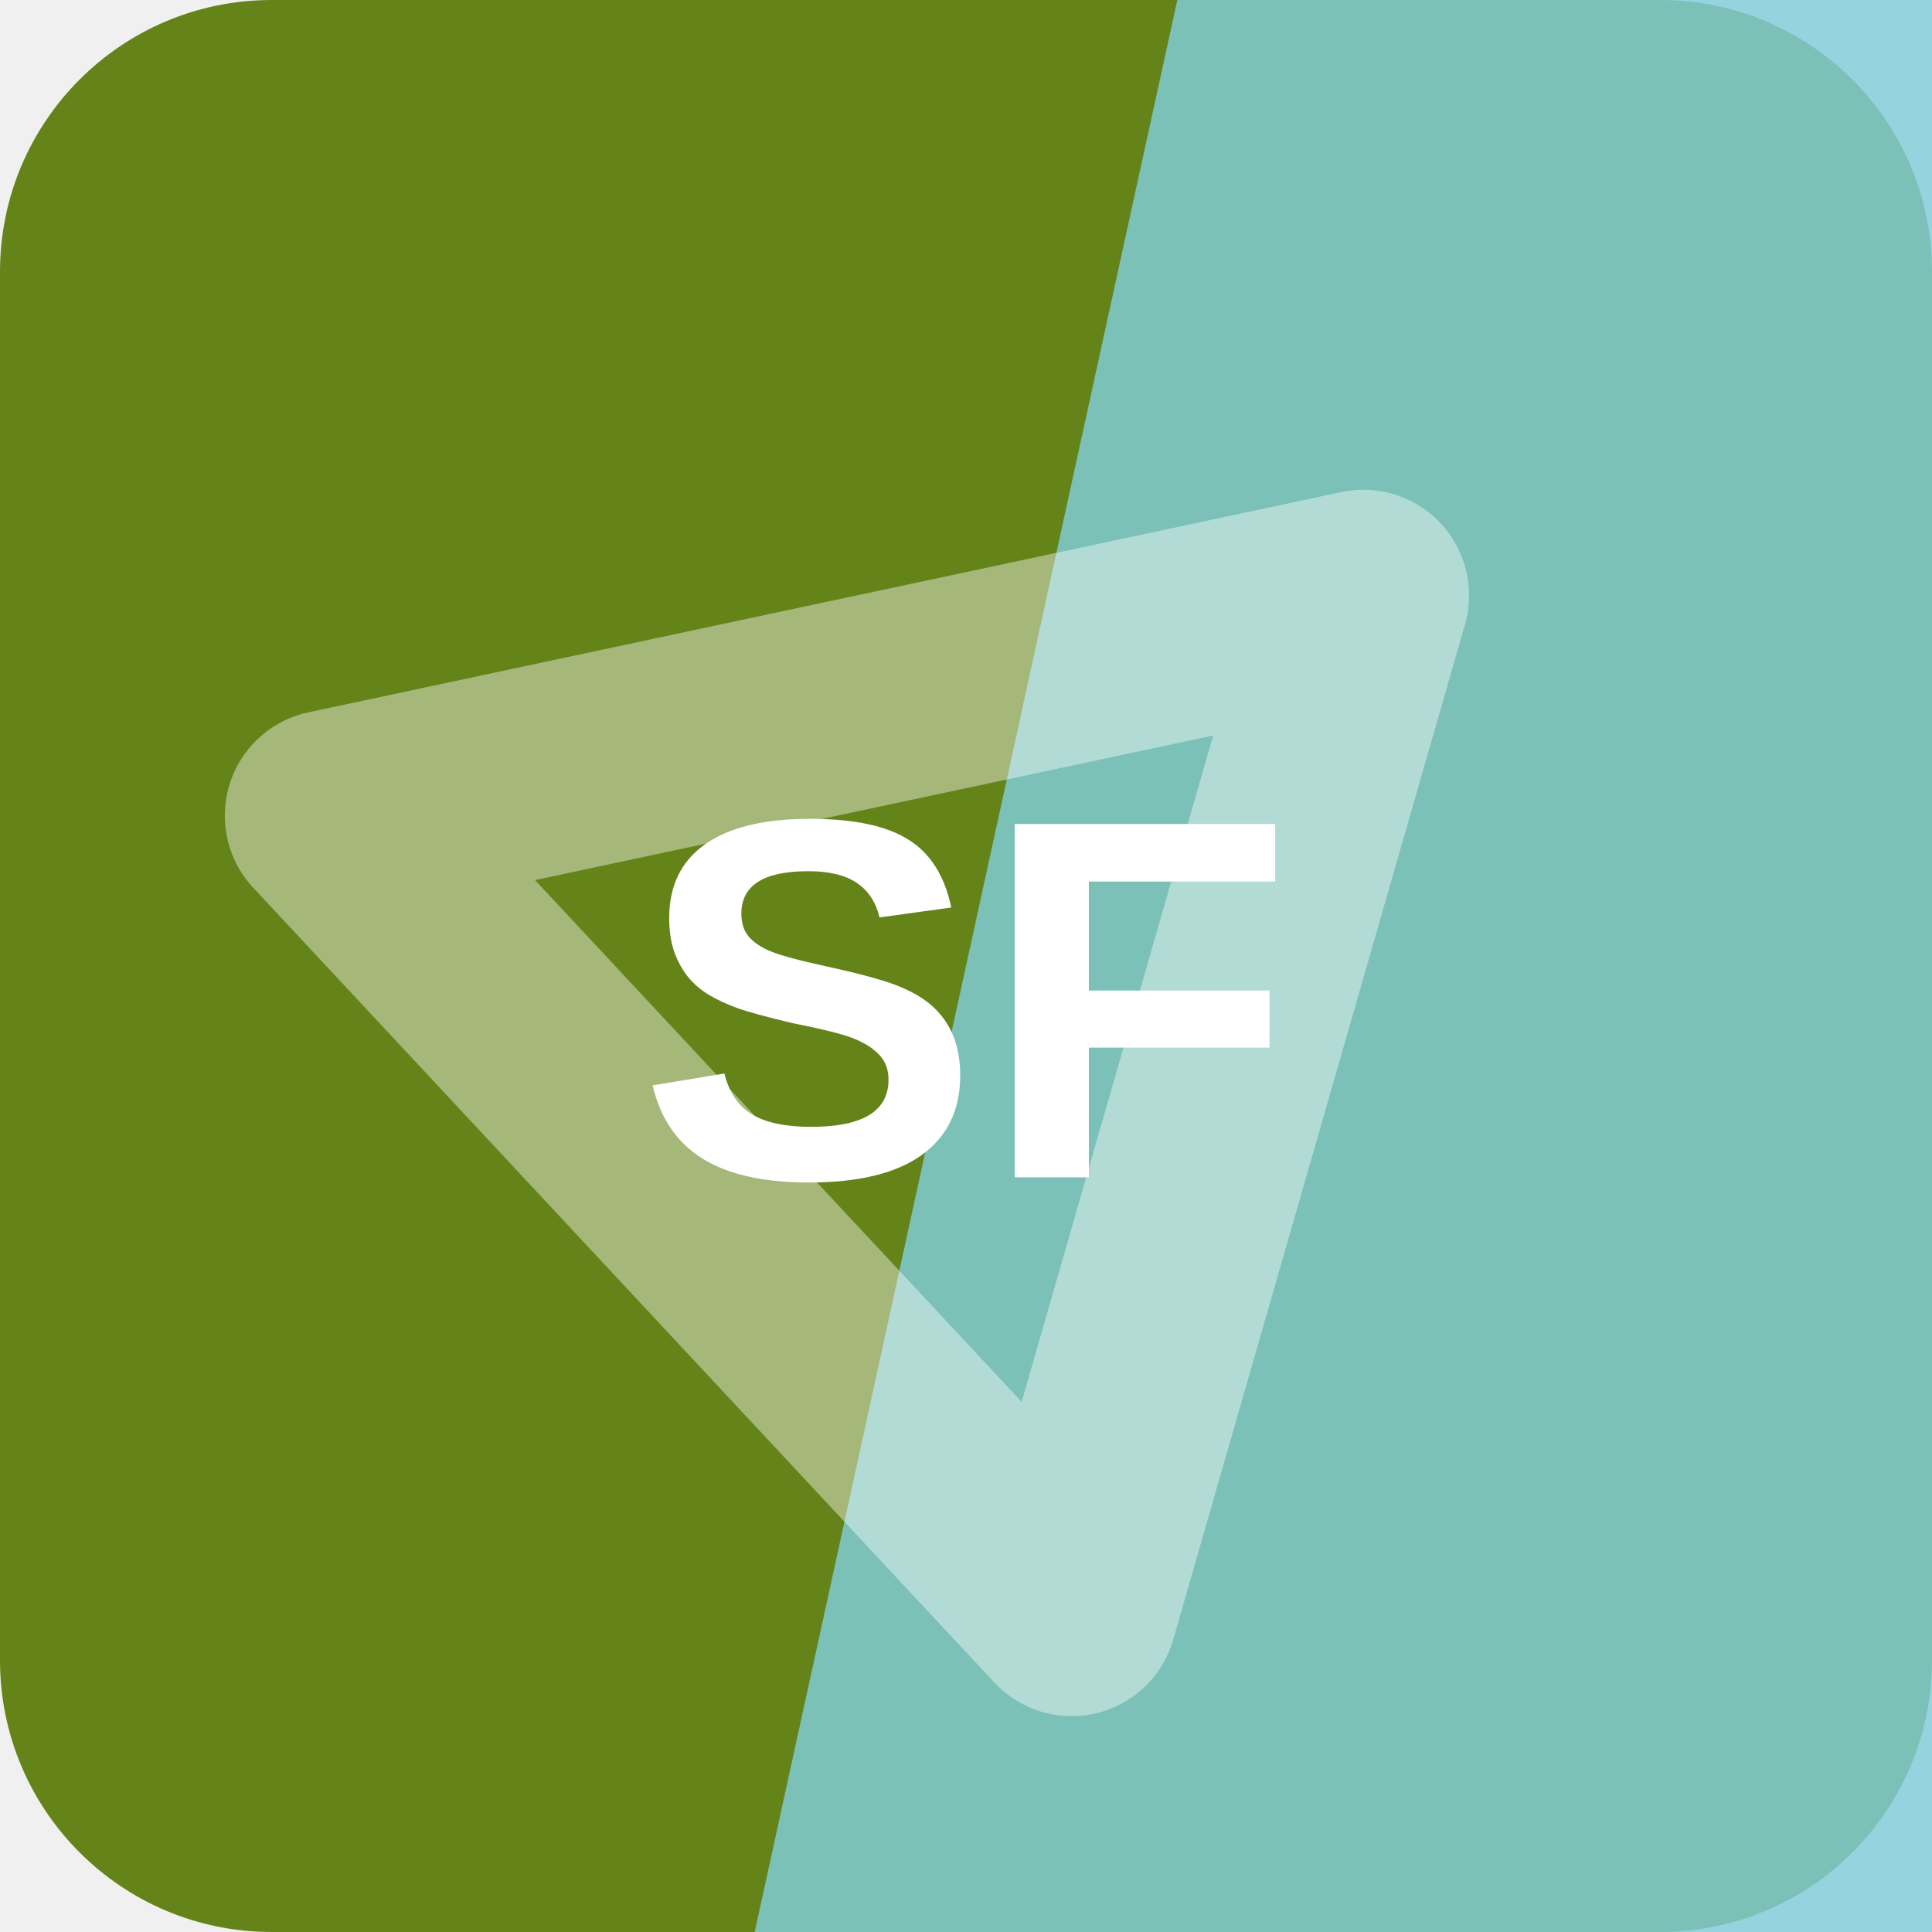
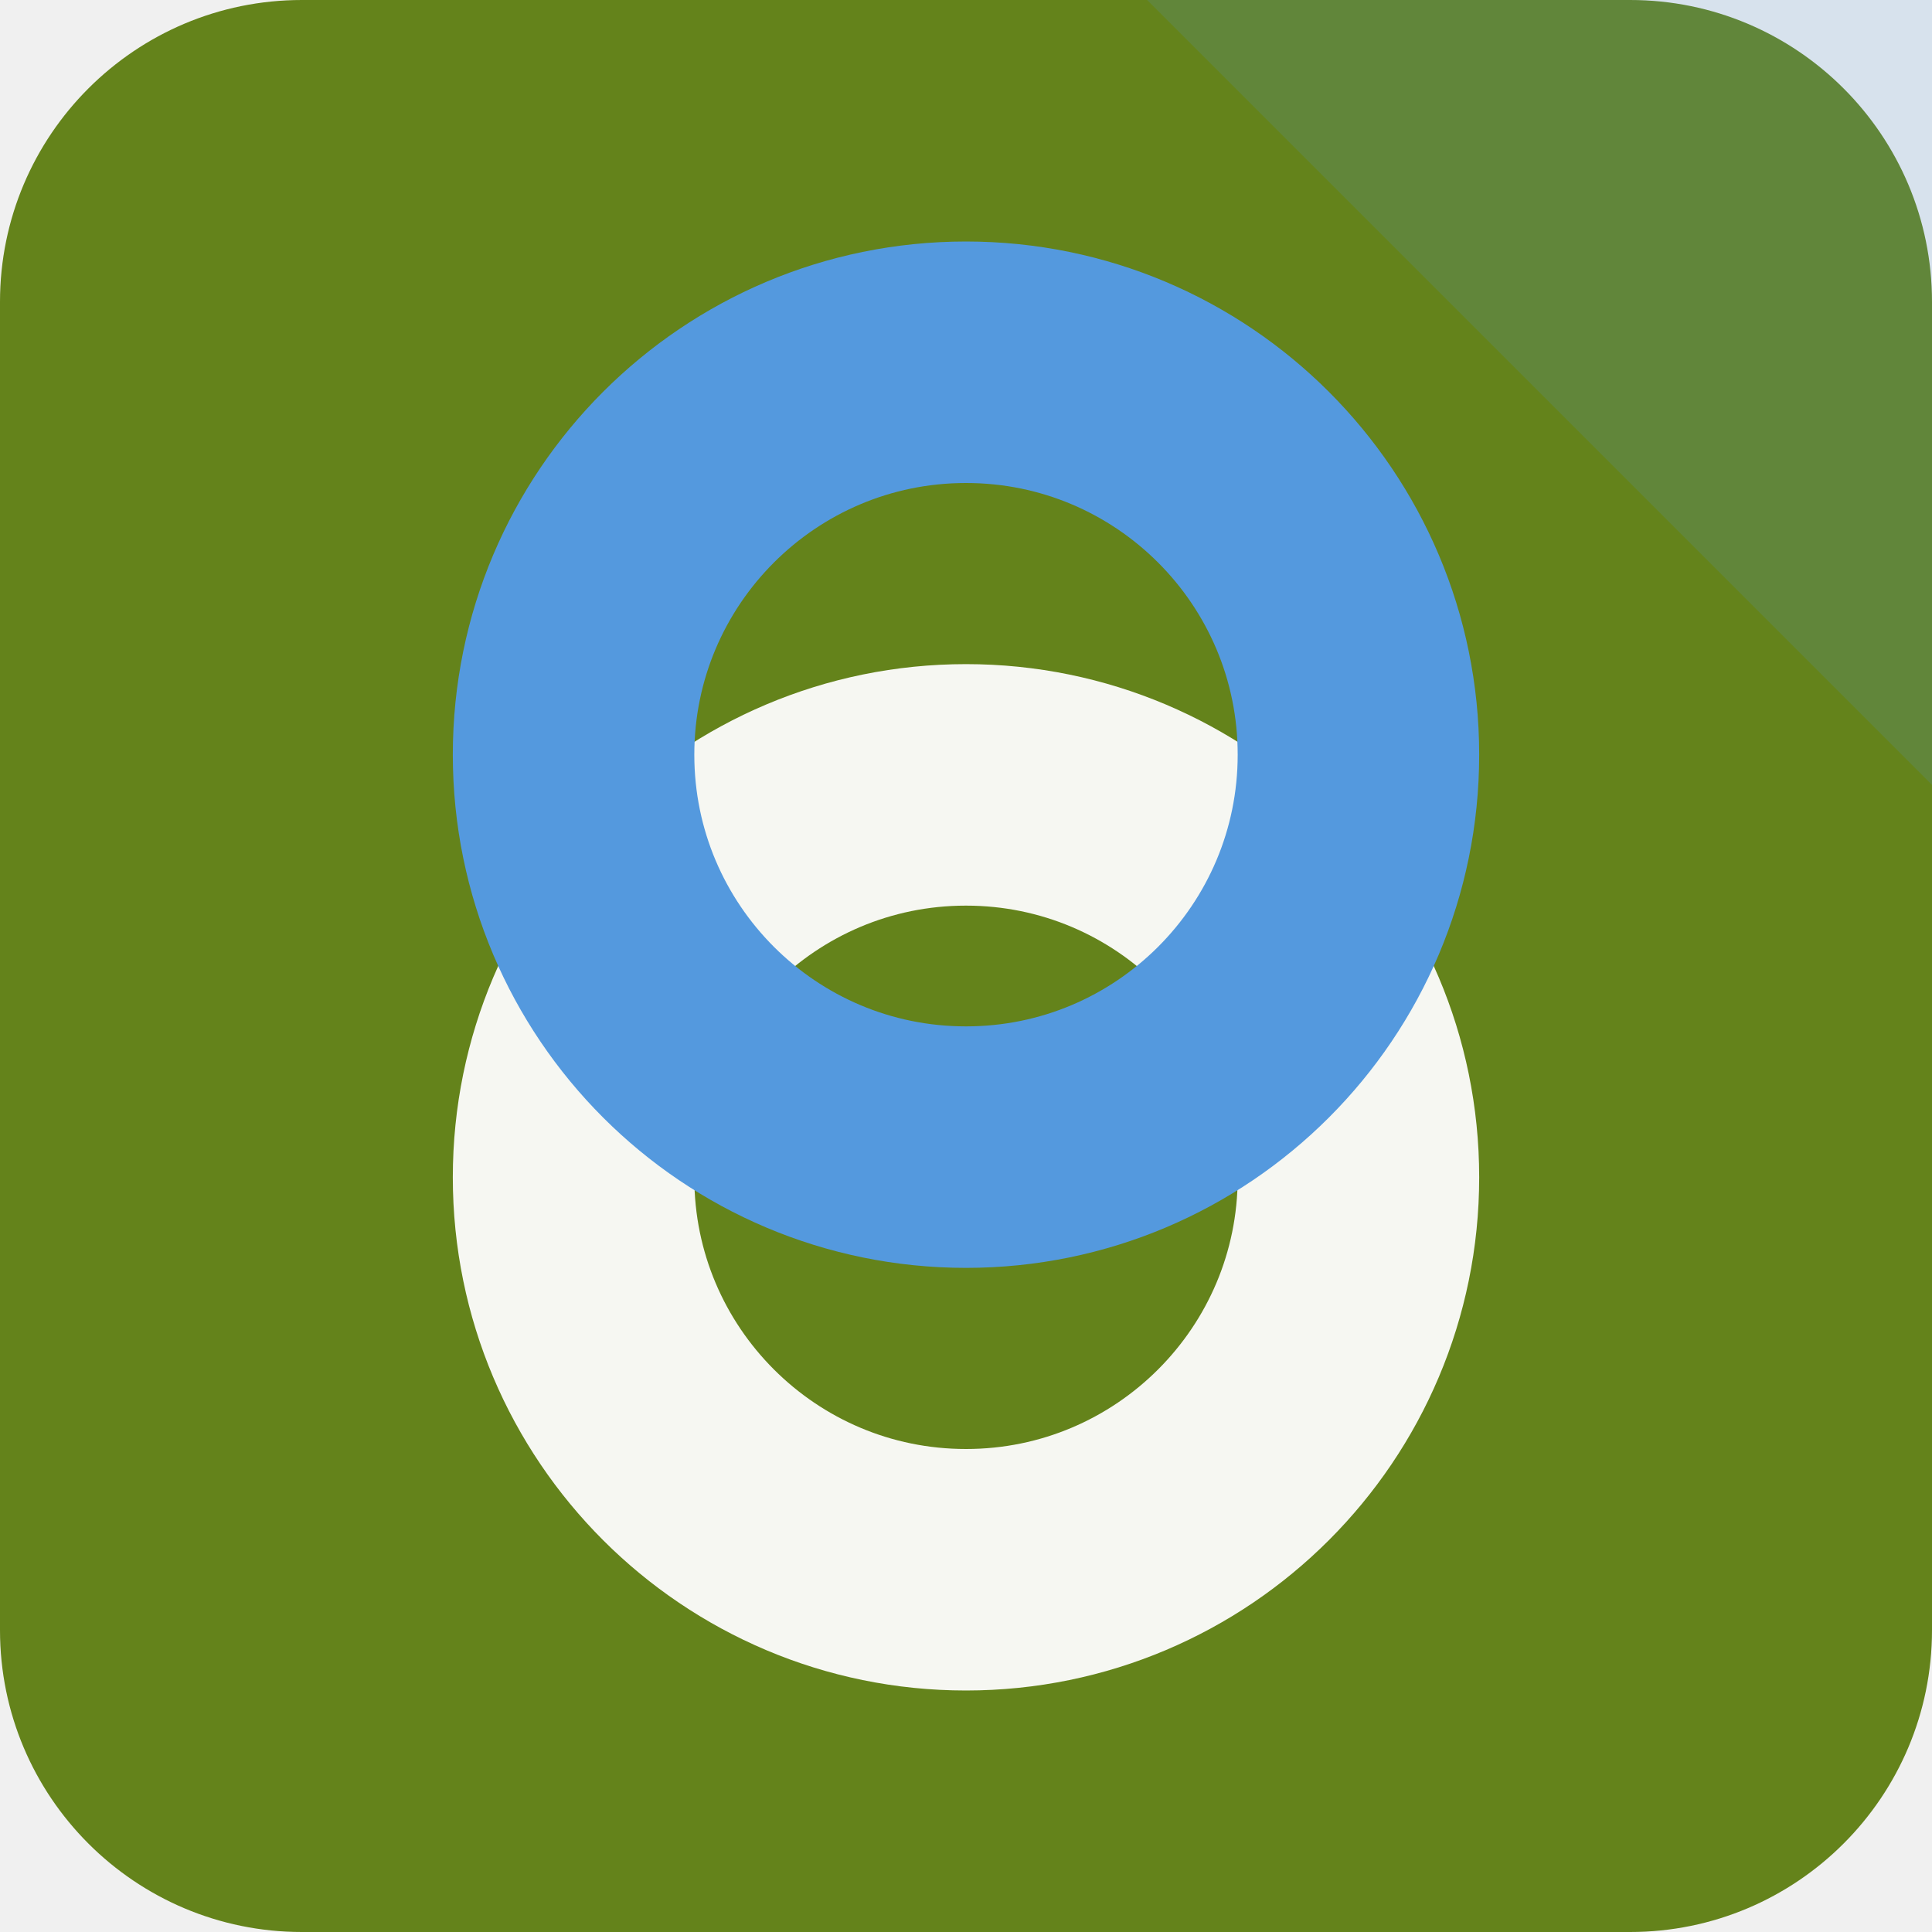
<svg xmlns="http://www.w3.org/2000/svg" width="64" height="64" viewBox="0 0 64 64" role="img">
-   <rect width="64" height="64" rx="9" fill="hsl(78 67% 31%)" />
-   <path d="M39 0h25v64H25Z" fill="hsl(188 55% 68%)" opacity="0.82" />
-   <g transform="rotate(227 32 32)" opacity="0.42">
-     <path d="M14 20h36L32 50Z" fill="none" stroke="#ffffff" stroke-width="7" stroke-linejoin="round" />
+   <rect width="64" height="64" rx="10" fill="hsl(78 66% 31%)" />
+   <path d="M64 0v26L38 0Z" fill="hsl(210 68% 60%)" opacity="0.16" />
+   <g transform="rotate(270 32 32)">
+     <circle cx="25" cy="32" r="13" fill="none" stroke="hsl(78 24% 96%)" stroke-width="8" />
+     <circle cx="39" cy="32" r="13" fill="none" stroke="hsl(210 68% 60%)" stroke-width="8" />
  </g>
-   <text x="32" y="39" text-anchor="middle" fill="#ffffff" font-family="Arial,Helvetica,sans-serif" font-size="17" font-weight="700" letter-spacing="0">SF</text>
</svg>
